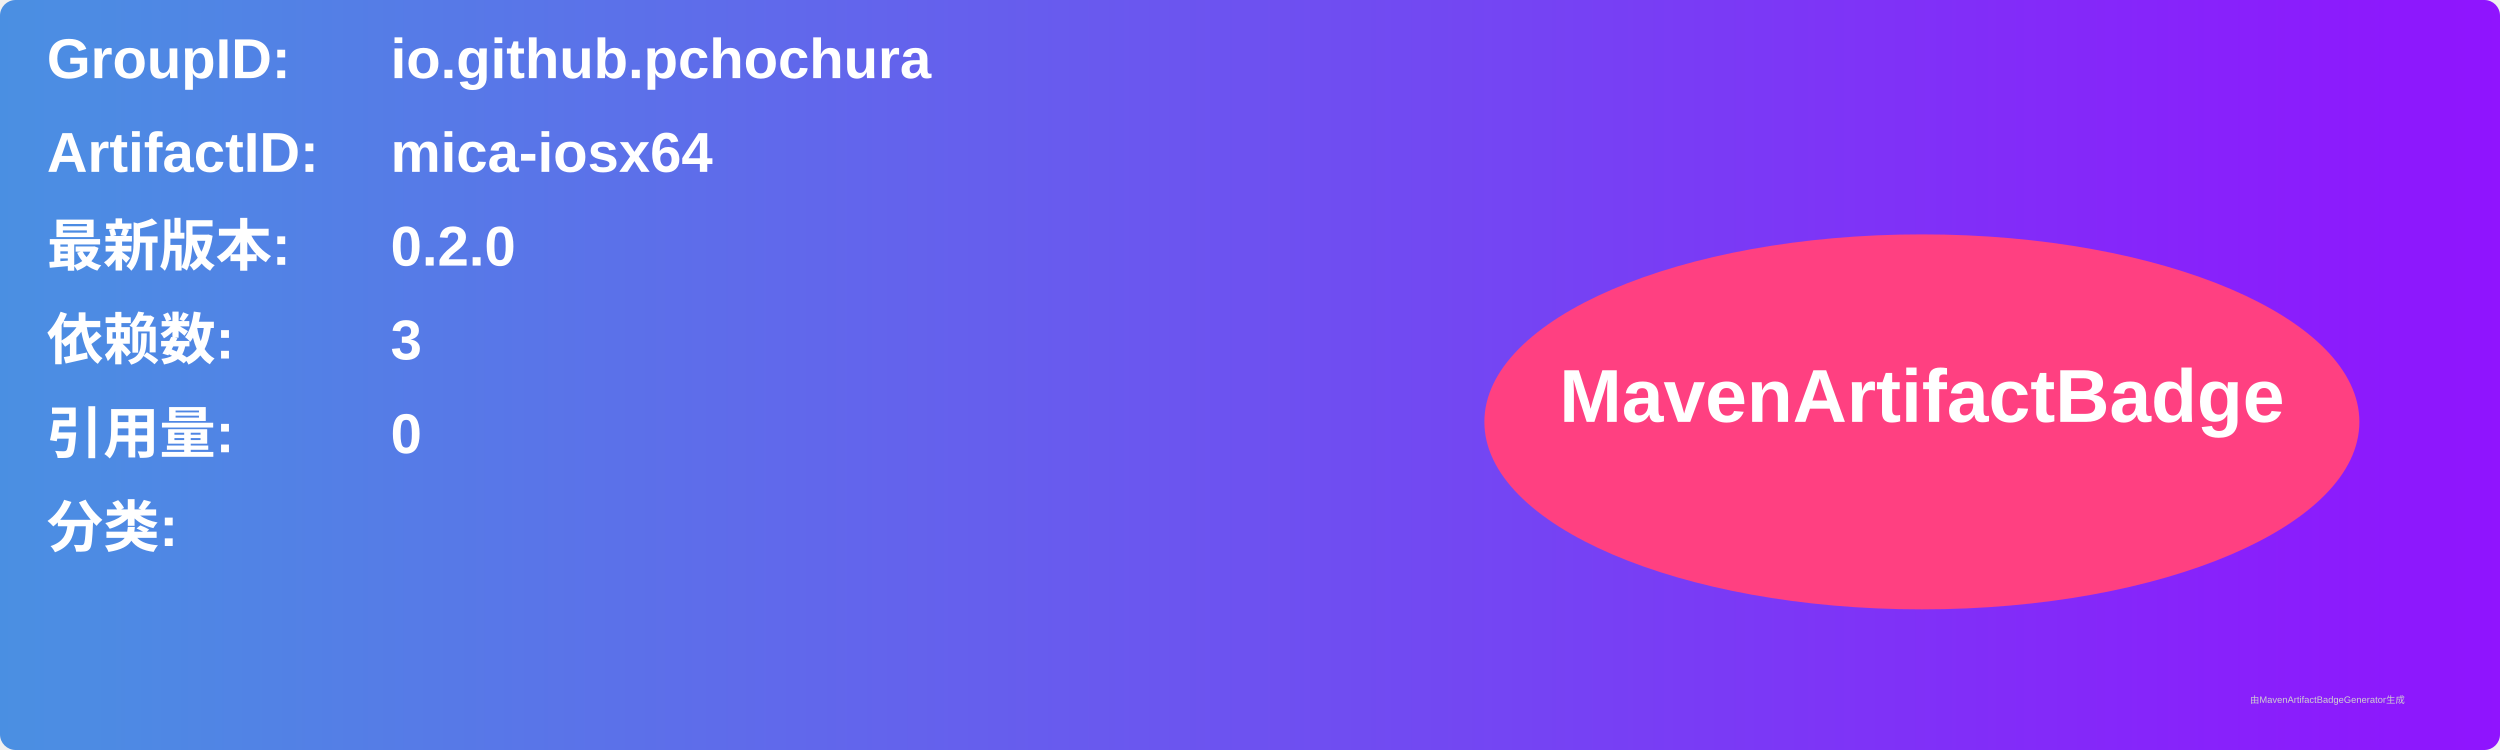
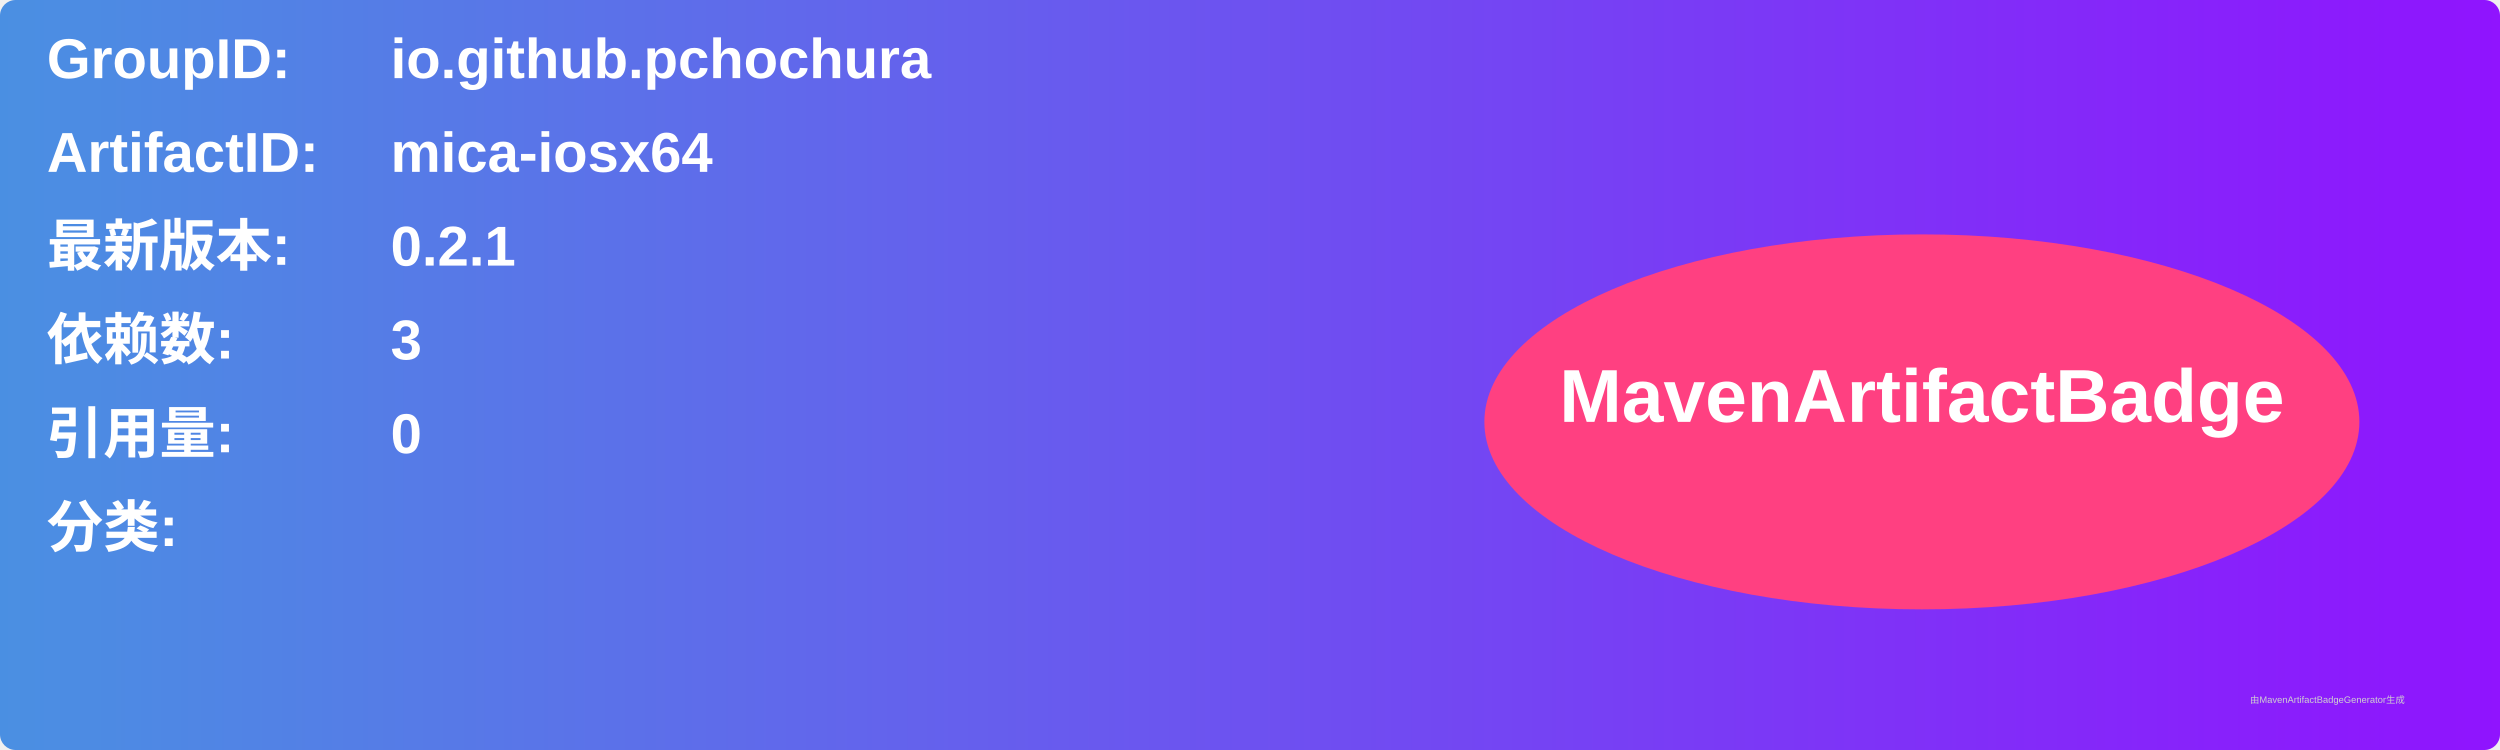
<svg xmlns="http://www.w3.org/2000/svg" width="800" height="240" viewBox="0 0 800 240">
  <linearGradient id="grad" x1="0%" y1="0%" x2="100%" y2="0%">
    <stop offset="0%" stop-color="#4a90e2" />
    <stop offset="100%" stop-color="#9013fe" />
  </linearGradient>
  <rect width="100%" height="100%" rx="5" ry="5" fill="url(#grad)" />
  <g transform="translate(15, 15)">
    <text x="0" y="10" font-family="Arial" font-size="18" fill="white" font-weight="bold" width="260">GroupID:</text>
    <text x="110" y="10" font-family="Arial" font-size="18" fill="white" font-weight="bold" width="460">io.github.pchochura</text>
    <text x="0" y="40" font-family="Arial" font-size="18" fill="white" font-weight="bold" width="260">ArtifactID:</text>
    <text x="110" y="40" font-family="Arial" font-size="18" fill="white" font-weight="bold" width="460">mica-iosx64</text>
    <text x="0" y="70" font-family="Arial" font-size="18" fill="white" font-weight="bold">最新版本:</text>
    <text x="110" y="70" font-family="Arial" font-size="18" fill="white" font-weight="bold">
-       <tspan font-weight="bold">0.2.0</tspan>
+       <tspan font-weight="bold">0.2.1</tspan>
    </text>
    <text x="0" y="100" font-family="Arial" font-size="18" fill="white" font-weight="bold">依赖数: </text>
    <text x="110" y="100" font-family="Arial" font-size="18" fill="white">
      <tspan font-weight="bold">3</tspan>
    </text>
    <text x="0" y="130" font-family="Arial" font-size="18" fill="white" font-weight="bold">引用量: </text>
    <text x="110" y="130" font-family="Arial" font-size="18" fill="white">
      <tspan font-weight="bold">0</tspan>
    </text>
    <text x="0" y="160" font-family="Arial" font-size="18" fill="white" font-weight="bold">分类:</text>
    <text x="10" y="190" font-family="Arial" font-size="10" fill="white">
      <tspan font-weight="bold" />
    </text>
    <ellipse cx="600" cy="120" rx="140" ry="60" fill="#ff4081" />
    <text x="600" y="120" text-anchor="middle" font-family="Arial" font-size="24" fill="white" font-weight="bold">MavenArtifactBadge</text>
  </g>
  <text x="720" y="225" font-family="Arial" font-size="3" fill="#d0d0d0">由MavenArtifactBadgeGenerator生成</text>
</svg>
